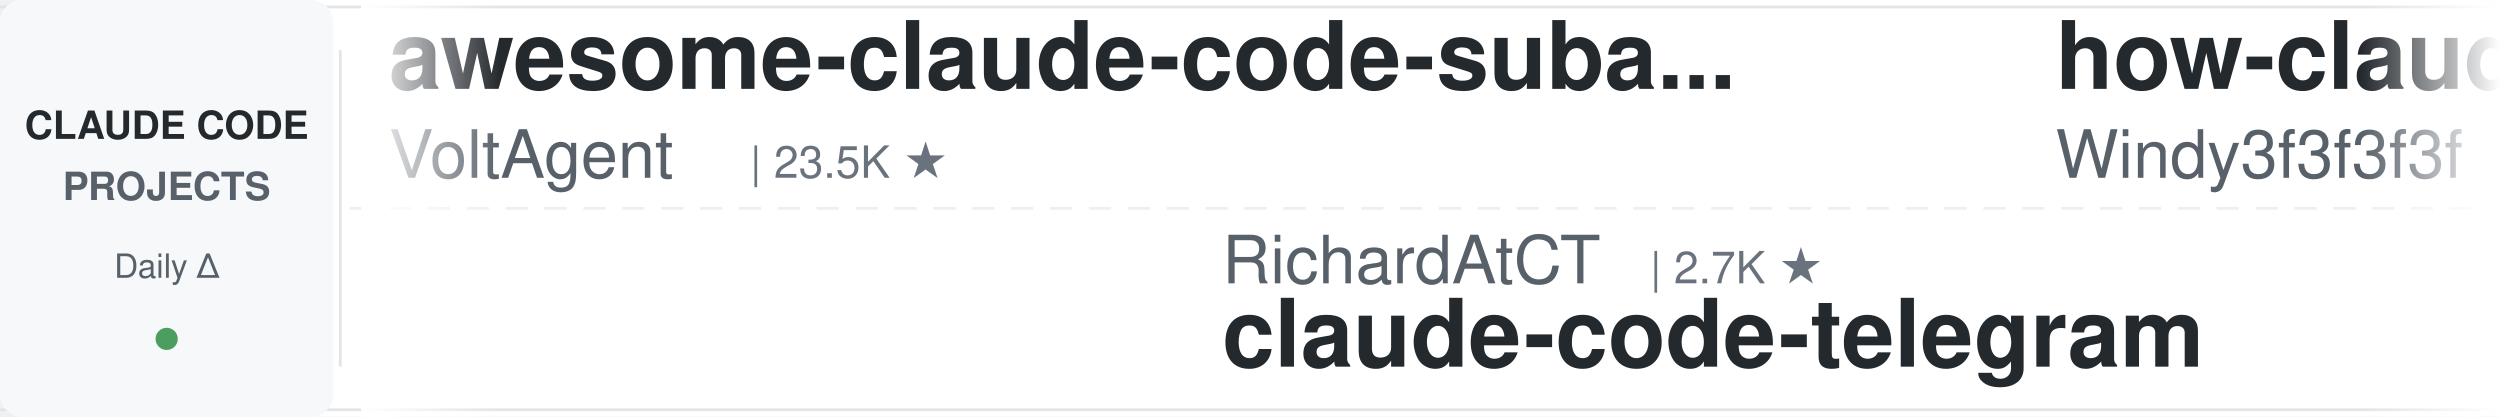
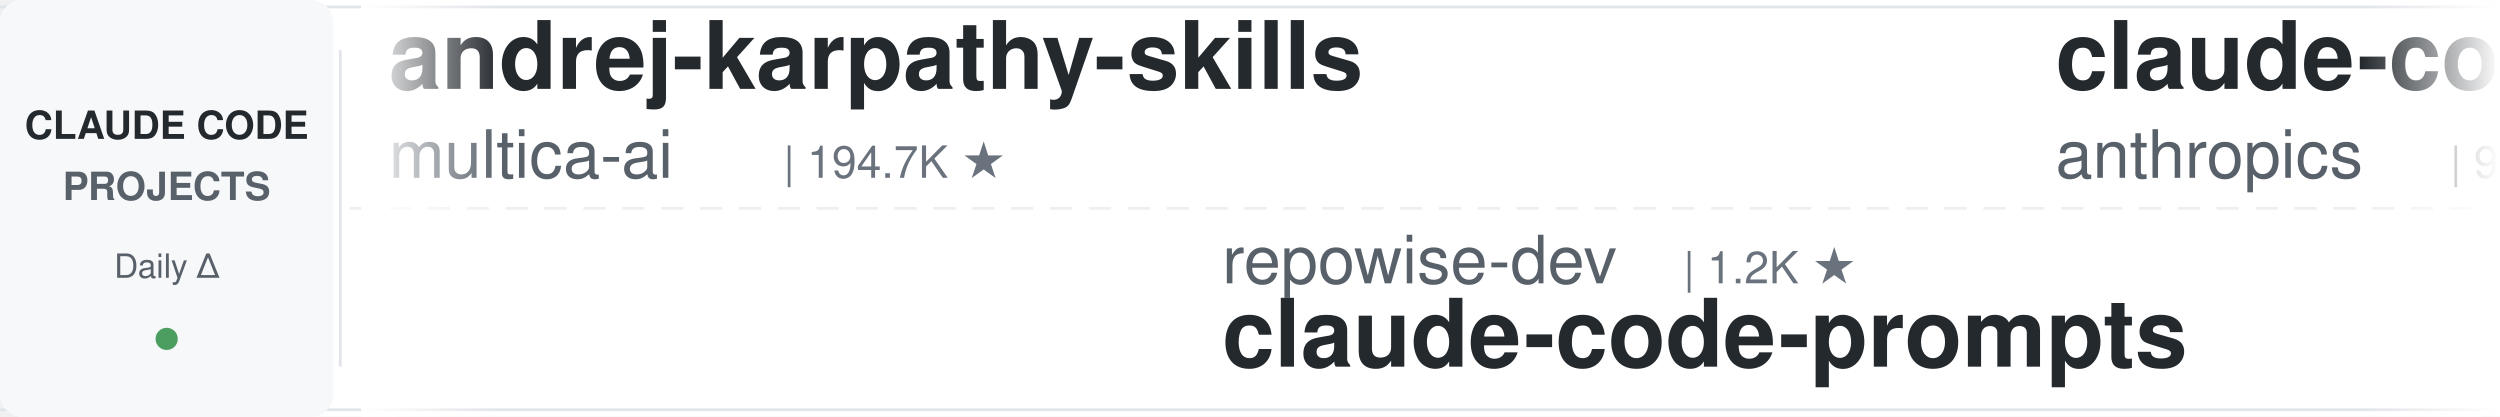
<svg xmlns="http://www.w3.org/2000/svg" width="900" height="150">
  <defs>
    <linearGradient id="leftFade" x1="0%" y1="0%" x2="100%" y2="0%">
      <stop offset="0%" style="stop-color:#ffffff;stop-opacity:1" />
      <stop offset="100%" style="stop-color:#ffffff;stop-opacity:0" />
    </linearGradient>
    <linearGradient id="rightFade" x1="0%" y1="0%" x2="100%" y2="0%">
      <stop offset="0%" style="stop-color:#ffffff;stop-opacity:0" />
      <stop offset="100%" style="stop-color:#ffffff;stop-opacity:1" />
    </linearGradient>
  </defs>
  <rect width="900" height="150" fill="#ffffff" rx="8" />
  <rect x="0" y="2" width="900" height="1" fill="#e1e4e8" />
  <rect x="0" y="147" width="900" height="1" fill="#e1e4e8" />
  <line x1="0" y1="75" x2="900" y2="75" stroke="#e1e4e8" stroke-width="1" stroke-dasharray="8 6" opacity="0.6" />
  <rect x="0" y="0" width="120" height="150" fill="#f6f8fa" rx="8" />
  <text x="60" y="50" font-family="-apple-system, BlinkMacSystemFont, 'Segoe UI', Helvetica, Arial, sans-serif" font-size="14" font-weight="600" fill="#24292e" text-anchor="middle">CLAUDE CODE</text>
  <text x="60" y="72" font-family="-apple-system, BlinkMacSystemFont, 'Segoe UI', Helvetica, Arial, sans-serif" font-size="14" font-weight="600" fill="#586069" text-anchor="middle">PROJECTS</text>
  <text x="60" y="100" font-family="-apple-system, BlinkMacSystemFont, 'Segoe UI', Helvetica, Arial, sans-serif" font-size="12" font-weight="500" fill="#586069" text-anchor="middle">Daily Δ</text>
  <circle cx="60" cy="122" r="4" fill="#22863a" opacity="0.8" />
  <rect x="122" y="18" width="1" height="114" fill="#e1e4e8" />
  <clipPath id="tickerClip">
    <rect x="130" y="0" width="770" height="150" />
  </clipPath>
  <g clip-path="url(#tickerClip)">
    <g id="tickerItems">
      <animateTransform attributeName="transform" attributeType="XML" type="translate" from="0 0" to="-3000 0" dur="54s" repeatCount="indefinite" />
      <g transform="translate(0, 0)">
-         <text x="140" y="32" font-family="-apple-system, BlinkMacSystemFont, 'Segoe UI', Helvetica, Arial, sans-serif" font-size="34" font-weight="600" fill="#24292e">awesome-claude-code-suba...</text>
-         <text x="140" y="64" font-family="-apple-system, BlinkMacSystemFont, 'Segoe UI', Helvetica, Arial, sans-serif" font-size="24" font-weight="400" fill="#586069">VoltAgent</text>
-         <text x="270" y="64" font-family="-apple-system, BlinkMacSystemFont, 'Segoe UI', Helvetica, Arial, sans-serif" font-size="16" font-weight="500" fill="#6a737d">| 23.5K ★</text>
+         <text x="140" y="32" font-family="-apple-system, BlinkMacSystemFont, 'Segoe UI', Helvetica, Arial, sans-serif" font-size="34" font-weight="600" fill="#24292e">andrej-karpathy-skills</text>
+         <text x="140" y="64" font-family="-apple-system, BlinkMacSystemFont, 'Segoe UI', Helvetica, Arial, sans-serif" font-size="24" font-weight="400" fill="#586069">multica-ai</text>
+         <text x="282" y="64" font-family="-apple-system, BlinkMacSystemFont, 'Segoe UI', Helvetica, Arial, sans-serif" font-size="16" font-weight="500" fill="#6a737d">| 194.7K ★</text>
      </g>
      <g transform="translate(300, 0)">
-         <text x="140" y="102" font-family="-apple-system, BlinkMacSystemFont, 'Segoe UI', Helvetica, Arial, sans-serif" font-size="24" font-weight="400" fill="#586069">RichardAtCT</text>
-         <text x="294" y="102" font-family="-apple-system, BlinkMacSystemFont, 'Segoe UI', Helvetica, Arial, sans-serif" font-size="16" font-weight="500" fill="#6a737d">| 2.7K ★</text>
-         <text x="140" y="132" font-family="-apple-system, BlinkMacSystemFont, 'Segoe UI', Helvetica, Arial, sans-serif" font-size="34" font-weight="600" fill="#24292e">claude-code-telegram</text>
+         <text x="140" y="102" font-family="-apple-system, BlinkMacSystemFont, 'Segoe UI', Helvetica, Arial, sans-serif" font-size="24" font-weight="400" fill="#586069">repowise-dev</text>
+         <text x="306" y="102" font-family="-apple-system, BlinkMacSystemFont, 'Segoe UI', Helvetica, Arial, sans-serif" font-size="16" font-weight="500" fill="#6a737d">| 1.2K ★</text>
+         <text x="140" y="132" font-family="-apple-system, BlinkMacSystemFont, 'Segoe UI', Helvetica, Arial, sans-serif" font-size="34" font-weight="600" fill="#24292e">claude-code-prompts</text>
      </g>
      <g transform="translate(600, 0)">
-         <text x="140" y="32" font-family="-apple-system, BlinkMacSystemFont, 'Segoe UI', Helvetica, Arial, sans-serif" font-size="34" font-weight="600" fill="#24292e">how-claude-code-works</text>
-         <text x="140" y="64" font-family="-apple-system, BlinkMacSystemFont, 'Segoe UI', Helvetica, Arial, sans-serif" font-size="24" font-weight="400" fill="#586069">Windy3f3f3f3f</text>
-         <text x="318" y="64" font-family="-apple-system, BlinkMacSystemFont, 'Segoe UI', Helvetica, Arial, sans-serif" font-size="16" font-weight="500" fill="#6a737d">| 3.2K ★</text>
+         <text x="140" y="32" font-family="-apple-system, BlinkMacSystemFont, 'Segoe UI', Helvetica, Arial, sans-serif" font-size="34" font-weight="600" fill="#24292e">claude-code-base-action</text>
+         <text x="140" y="64" font-family="-apple-system, BlinkMacSystemFont, 'Segoe UI', Helvetica, Arial, sans-serif" font-size="24" font-weight="400" fill="#586069">anthropics</text>
+         <text x="282" y="64" font-family="-apple-system, BlinkMacSystemFont, 'Segoe UI', Helvetica, Arial, sans-serif" font-size="16" font-weight="500" fill="#6a737d">| 918 ★</text>
      </g>
      <g transform="translate(900, 0)">
-         <text x="140" y="102" font-family="-apple-system, BlinkMacSystemFont, 'Segoe UI', Helvetica, Arial, sans-serif" font-size="24" font-weight="400" fill="#586069">carlvellotti</text>
-         <text x="306" y="102" font-family="-apple-system, BlinkMacSystemFont, 'Segoe UI', Helvetica, Arial, sans-serif" font-size="16" font-weight="500" fill="#6a737d">| 2.1K ★</text>
-         <text x="140" y="132" font-family="-apple-system, BlinkMacSystemFont, 'Segoe UI', Helvetica, Arial, sans-serif" font-size="34" font-weight="600" fill="#24292e">claude-code-pm-course</text>
+         <text x="140" y="102" font-family="-apple-system, BlinkMacSystemFont, 'Segoe UI', Helvetica, Arial, sans-serif" font-size="24" font-weight="400" fill="#586069">LING71671</text>
+         <text x="270" y="102" font-family="-apple-system, BlinkMacSystemFont, 'Segoe UI', Helvetica, Arial, sans-serif" font-size="16" font-weight="500" fill="#6a737d">| 924 ★</text>
+         <text x="140" y="132" font-family="-apple-system, BlinkMacSystemFont, 'Segoe UI', Helvetica, Arial, sans-serif" font-size="34" font-weight="600" fill="#24292e">Open-ClaudeCode</text>
      </g>
      <g transform="translate(1200, 0)">
-         <text x="140" y="32" font-family="-apple-system, BlinkMacSystemFont, 'Segoe UI', Helvetica, Arial, sans-serif" font-size="34" font-weight="600" fill="#24292e">awesome-claude-code-tool...</text>
-         <text x="140" y="64" font-family="-apple-system, BlinkMacSystemFont, 'Segoe UI', Helvetica, Arial, sans-serif" font-size="24" font-weight="400" fill="#586069">rohitg00</text>
-         <text x="258" y="64" font-family="-apple-system, BlinkMacSystemFont, 'Segoe UI', Helvetica, Arial, sans-serif" font-size="16" font-weight="500" fill="#6a737d">| 2.4K ★</text>
+         <text x="140" y="32" font-family="-apple-system, BlinkMacSystemFont, 'Segoe UI', Helvetica, Arial, sans-serif" font-size="34" font-weight="600" fill="#24292e">oh-my-claudecode</text>
+         <text x="140" y="64" font-family="-apple-system, BlinkMacSystemFont, 'Segoe UI', Helvetica, Arial, sans-serif" font-size="24" font-weight="400" fill="#586069">Yeachan-Heo</text>
+         <text x="294" y="64" font-family="-apple-system, BlinkMacSystemFont, 'Segoe UI', Helvetica, Arial, sans-serif" font-size="16" font-weight="500" fill="#6a737d">| 37.9K ★</text>
      </g>
      <g transform="translate(1500, 0)">
-         <text x="140" y="102" font-family="-apple-system, BlinkMacSystemFont, 'Segoe UI', Helvetica, Arial, sans-serif" font-size="24" font-weight="400" fill="#586069">frankbria</text>
-         <text x="270" y="102" font-family="-apple-system, BlinkMacSystemFont, 'Segoe UI', Helvetica, Arial, sans-serif" font-size="16" font-weight="500" fill="#6a737d">| 9.6K ★</text>
-         <text x="140" y="132" font-family="-apple-system, BlinkMacSystemFont, 'Segoe UI', Helvetica, Arial, sans-serif" font-size="34" font-weight="600" fill="#24292e">ralph-claude-code</text>
+         <text x="140" y="102" font-family="-apple-system, BlinkMacSystemFont, 'Segoe UI', Helvetica, Arial, sans-serif" font-size="24" font-weight="400" fill="#586069">anthropics</text>
+         <text x="282" y="102" font-family="-apple-system, BlinkMacSystemFont, 'Segoe UI', Helvetica, Arial, sans-serif" font-size="16" font-weight="500" fill="#6a737d">| 162.9K ★</text>
+         <text x="140" y="132" font-family="-apple-system, BlinkMacSystemFont, 'Segoe UI', Helvetica, Arial, sans-serif" font-size="34" font-weight="600" fill="#24292e">skills</text>
      </g>
      <g transform="translate(1800, 0)">
-         <text x="140" y="32" font-family="-apple-system, BlinkMacSystemFont, 'Segoe UI', Helvetica, Arial, sans-serif" font-size="34" font-weight="600" fill="#24292e">claude-code-system-promp...</text>
-         <text x="140" y="64" font-family="-apple-system, BlinkMacSystemFont, 'Segoe UI', Helvetica, Arial, sans-serif" font-size="24" font-weight="400" fill="#586069">Piebald-AI</text>
-         <text x="282" y="64" font-family="-apple-system, BlinkMacSystemFont, 'Segoe UI', Helvetica, Arial, sans-serif" font-size="16" font-weight="500" fill="#6a737d">| 11.9K ★</text>
+         <text x="140" y="32" font-family="-apple-system, BlinkMacSystemFont, 'Segoe UI', Helvetica, Arial, sans-serif" font-size="34" font-weight="600" fill="#24292e">claude-code-proxy</text>
+         <text x="140" y="64" font-family="-apple-system, BlinkMacSystemFont, 'Segoe UI', Helvetica, Arial, sans-serif" font-size="24" font-weight="400" fill="#586069">1rgs</text>
+         <text x="210" y="64" font-family="-apple-system, BlinkMacSystemFont, 'Segoe UI', Helvetica, Arial, sans-serif" font-size="16" font-weight="500" fill="#6a737d">| 3.7K ★</text>
      </g>
      <g transform="translate(2100, 0)">
-         <text x="140" y="102" font-family="-apple-system, BlinkMacSystemFont, 'Segoe UI', Helvetica, Arial, sans-serif" font-size="24" font-weight="400" fill="#586069">zebbern</text>
-         <text x="246" y="102" font-family="-apple-system, BlinkMacSystemFont, 'Segoe UI', Helvetica, Arial, sans-serif" font-size="16" font-weight="500" fill="#6a737d">| 4.4K ★</text>
-         <text x="140" y="132" font-family="-apple-system, BlinkMacSystemFont, 'Segoe UI', Helvetica, Arial, sans-serif" font-size="34" font-weight="600" fill="#24292e">claude-code-guide</text>
+         <text x="140" y="102" font-family="-apple-system, BlinkMacSystemFont, 'Segoe UI', Helvetica, Arial, sans-serif" font-size="24" font-weight="400" fill="#586069">centminmod</text>
+         <text x="282" y="102" font-family="-apple-system, BlinkMacSystemFont, 'Segoe UI', Helvetica, Arial, sans-serif" font-size="16" font-weight="500" fill="#6a737d">| 2.5K ★</text>
+         <text x="140" y="132" font-family="-apple-system, BlinkMacSystemFont, 'Segoe UI', Helvetica, Arial, sans-serif" font-size="34" font-weight="600" fill="#24292e">my-claude-code-setup</text>
      </g>
      <g transform="translate(2400, 0)">
-         <text x="140" y="32" font-family="-apple-system, BlinkMacSystemFont, 'Segoe UI', Helvetica, Arial, sans-serif" font-size="34" font-weight="600" fill="#24292e">claude-code-spec-workflo...</text>
-         <text x="140" y="64" font-family="-apple-system, BlinkMacSystemFont, 'Segoe UI', Helvetica, Arial, sans-serif" font-size="24" font-weight="400" fill="#586069">Pimzino</text>
-         <text x="246" y="64" font-family="-apple-system, BlinkMacSystemFont, 'Segoe UI', Helvetica, Arial, sans-serif" font-size="16" font-weight="500" fill="#6a737d">| 3.8K ★</text>
+         <text x="140" y="32" font-family="-apple-system, BlinkMacSystemFont, 'Segoe UI', Helvetica, Arial, sans-serif" font-size="34" font-weight="600" fill="#24292e">claude-code-guide</text>
+         <text x="140" y="64" font-family="-apple-system, BlinkMacSystemFont, 'Segoe UI', Helvetica, Arial, sans-serif" font-size="24" font-weight="400" fill="#586069">Cranot</text>
+         <text x="234" y="64" font-family="-apple-system, BlinkMacSystemFont, 'Segoe UI', Helvetica, Arial, sans-serif" font-size="16" font-weight="500" fill="#6a737d">| 2.8K ★</text>
      </g>
      <g transform="translate(2700, 0)">
-         <text x="140" y="102" font-family="-apple-system, BlinkMacSystemFont, 'Segoe UI', Helvetica, Arial, sans-serif" font-size="24" font-weight="400" fill="#586069">edmund-io</text>
-         <text x="270" y="102" font-family="-apple-system, BlinkMacSystemFont, 'Segoe UI', Helvetica, Arial, sans-serif" font-size="16" font-weight="500" fill="#6a737d">| 1.5K ★</text>
-         <text x="140" y="132" font-family="-apple-system, BlinkMacSystemFont, 'Segoe UI', Helvetica, Arial, sans-serif" font-size="34" font-weight="600" fill="#24292e">edmunds-claude-code</text>
+         <text x="140" y="102" font-family="-apple-system, BlinkMacSystemFont, 'Segoe UI', Helvetica, Arial, sans-serif" font-size="24" font-weight="400" fill="#586069">Donchitos</text>
+         <text x="270" y="102" font-family="-apple-system, BlinkMacSystemFont, 'Segoe UI', Helvetica, Arial, sans-serif" font-size="16" font-weight="500" fill="#6a737d">| 23.2K ★</text>
+         <text x="140" y="132" font-family="-apple-system, BlinkMacSystemFont, 'Segoe UI', Helvetica, Arial, sans-serif" font-size="34" font-weight="600" fill="#24292e">Claude-Code-Game-Studios</text>
      </g>
      <g transform="translate(3000, 0)">
-         <text x="140" y="32" font-family="-apple-system, BlinkMacSystemFont, 'Segoe UI', Helvetica, Arial, sans-serif" font-size="34" font-weight="600" fill="#24292e">awesome-claude-code-suba...</text>
-         <text x="140" y="64" font-family="-apple-system, BlinkMacSystemFont, 'Segoe UI', Helvetica, Arial, sans-serif" font-size="24" font-weight="400" fill="#586069">VoltAgent</text>
-         <text x="270" y="64" font-family="-apple-system, BlinkMacSystemFont, 'Segoe UI', Helvetica, Arial, sans-serif" font-size="16" font-weight="500" fill="#6a737d">| 23.5K ★</text>
+         <text x="140" y="32" font-family="-apple-system, BlinkMacSystemFont, 'Segoe UI', Helvetica, Arial, sans-serif" font-size="34" font-weight="600" fill="#24292e">andrej-karpathy-skills</text>
+         <text x="140" y="64" font-family="-apple-system, BlinkMacSystemFont, 'Segoe UI', Helvetica, Arial, sans-serif" font-size="24" font-weight="400" fill="#586069">multica-ai</text>
+         <text x="282" y="64" font-family="-apple-system, BlinkMacSystemFont, 'Segoe UI', Helvetica, Arial, sans-serif" font-size="16" font-weight="500" fill="#6a737d">| 194.7K ★</text>
      </g>
      <g transform="translate(3300, 0)">
-         <text x="140" y="102" font-family="-apple-system, BlinkMacSystemFont, 'Segoe UI', Helvetica, Arial, sans-serif" font-size="24" font-weight="400" fill="#586069">RichardAtCT</text>
-         <text x="294" y="102" font-family="-apple-system, BlinkMacSystemFont, 'Segoe UI', Helvetica, Arial, sans-serif" font-size="16" font-weight="500" fill="#6a737d">| 2.7K ★</text>
-         <text x="140" y="132" font-family="-apple-system, BlinkMacSystemFont, 'Segoe UI', Helvetica, Arial, sans-serif" font-size="34" font-weight="600" fill="#24292e">claude-code-telegram</text>
+         <text x="140" y="102" font-family="-apple-system, BlinkMacSystemFont, 'Segoe UI', Helvetica, Arial, sans-serif" font-size="24" font-weight="400" fill="#586069">repowise-dev</text>
+         <text x="306" y="102" font-family="-apple-system, BlinkMacSystemFont, 'Segoe UI', Helvetica, Arial, sans-serif" font-size="16" font-weight="500" fill="#6a737d">| 1.2K ★</text>
+         <text x="140" y="132" font-family="-apple-system, BlinkMacSystemFont, 'Segoe UI', Helvetica, Arial, sans-serif" font-size="34" font-weight="600" fill="#24292e">claude-code-prompts</text>
      </g>
      <g transform="translate(3600, 0)">
-         <text x="140" y="32" font-family="-apple-system, BlinkMacSystemFont, 'Segoe UI', Helvetica, Arial, sans-serif" font-size="34" font-weight="600" fill="#24292e">how-claude-code-works</text>
-         <text x="140" y="64" font-family="-apple-system, BlinkMacSystemFont, 'Segoe UI', Helvetica, Arial, sans-serif" font-size="24" font-weight="400" fill="#586069">Windy3f3f3f3f</text>
-         <text x="318" y="64" font-family="-apple-system, BlinkMacSystemFont, 'Segoe UI', Helvetica, Arial, sans-serif" font-size="16" font-weight="500" fill="#6a737d">| 3.2K ★</text>
+         <text x="140" y="32" font-family="-apple-system, BlinkMacSystemFont, 'Segoe UI', Helvetica, Arial, sans-serif" font-size="34" font-weight="600" fill="#24292e">claude-code-base-action</text>
+         <text x="140" y="64" font-family="-apple-system, BlinkMacSystemFont, 'Segoe UI', Helvetica, Arial, sans-serif" font-size="24" font-weight="400" fill="#586069">anthropics</text>
+         <text x="282" y="64" font-family="-apple-system, BlinkMacSystemFont, 'Segoe UI', Helvetica, Arial, sans-serif" font-size="16" font-weight="500" fill="#6a737d">| 918 ★</text>
      </g>
      <g transform="translate(3900, 0)">
-         <text x="140" y="102" font-family="-apple-system, BlinkMacSystemFont, 'Segoe UI', Helvetica, Arial, sans-serif" font-size="24" font-weight="400" fill="#586069">carlvellotti</text>
-         <text x="306" y="102" font-family="-apple-system, BlinkMacSystemFont, 'Segoe UI', Helvetica, Arial, sans-serif" font-size="16" font-weight="500" fill="#6a737d">| 2.1K ★</text>
-         <text x="140" y="132" font-family="-apple-system, BlinkMacSystemFont, 'Segoe UI', Helvetica, Arial, sans-serif" font-size="34" font-weight="600" fill="#24292e">claude-code-pm-course</text>
+         <text x="140" y="102" font-family="-apple-system, BlinkMacSystemFont, 'Segoe UI', Helvetica, Arial, sans-serif" font-size="24" font-weight="400" fill="#586069">LING71671</text>
+         <text x="270" y="102" font-family="-apple-system, BlinkMacSystemFont, 'Segoe UI', Helvetica, Arial, sans-serif" font-size="16" font-weight="500" fill="#6a737d">| 924 ★</text>
+         <text x="140" y="132" font-family="-apple-system, BlinkMacSystemFont, 'Segoe UI', Helvetica, Arial, sans-serif" font-size="34" font-weight="600" fill="#24292e">Open-ClaudeCode</text>
      </g>
    </g>
  </g>
  <rect x="130" y="0" width="50" height="150" fill="url(#leftFade)" />
  <rect x="850" y="0" width="50" height="150" fill="url(#rightFade)" />
</svg>
